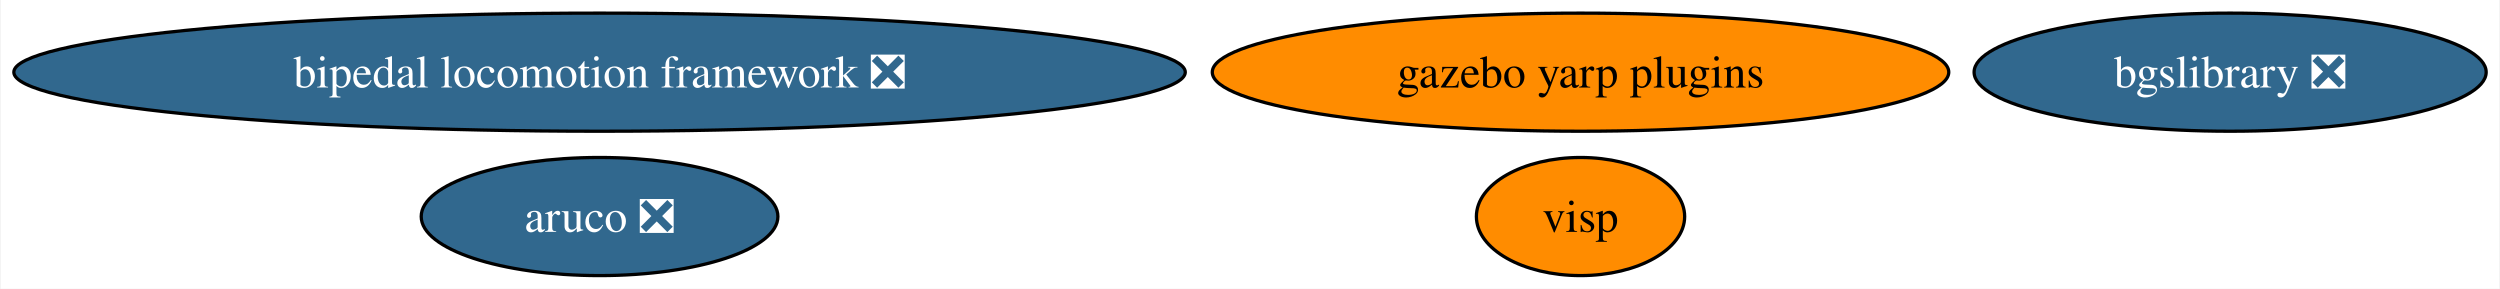
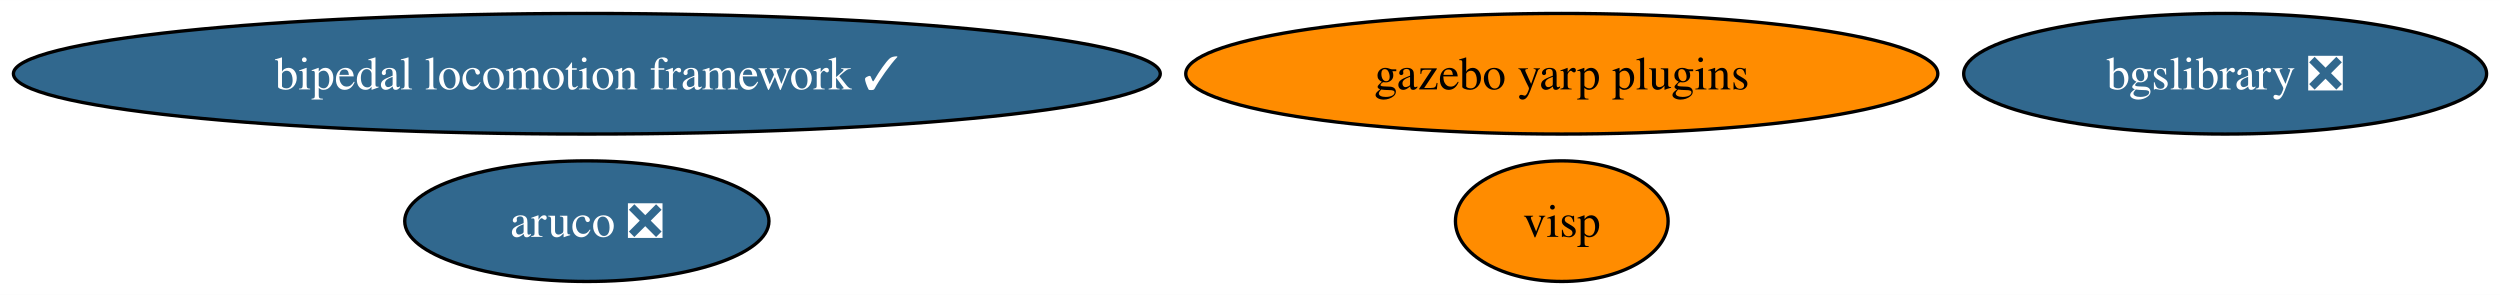
- <svg xmlns="http://www.w3.org/2000/svg" xmlns:xlink="http://www.w3.org/1999/xlink" width="762pt" height="88pt" viewBox="0.00 0.00 761.57 88.00">
+ <svg xmlns="http://www.w3.org/2000/svg" xmlns:xlink="http://www.w3.org/1999/xlink" width="746pt" height="88pt" viewBox="0.00 0.00 746.20 88.00">
  <g id="graph0" class="graph" transform="scale(1 1) rotate(0) translate(4 84)">
-     <polygon fill="white" stroke="none" points="-4,4 -4,-84 757.57,-84 757.57,4 -4,4" />
+     <polygon fill="white" stroke="none" points="-4,4 -4,-84 742.2,-84 742.2,4 -4,4" />
    <g id="node1" class="node">
      <g id="a_node1">
        <a xlink:href="https://github.com/conda-forge/aruco-feedstock/pull/13" xlink:title="aruco ❎">
-           <ellipse fill="#31688e" stroke="black" cx="178.53" cy="-18" rx="54.36" ry="18" />
-           <text text-anchor="middle" x="178.53" y="-13.32" font-family="Times,serif" font-size="14.00" fill="white">aruco ❎</text>
+           <ellipse fill="#31688e" stroke="black" cx="171.16" cy="-18" rx="54.36" ry="18" />
+           <text text-anchor="middle" x="171.16" y="-13.32" font-family="Times,serif" font-size="14.00" fill="white">aruco ❎</text>
        </a>
      </g>
    </g>
    <g id="node2" class="node">
      <g id="a_node2">
        <a xlink:href="https://github.com/conda-forge/bgslibrary-feedstock/pull/4" xlink:title="bgslibrary ❎">
-           <ellipse fill="#31688e" stroke="black" cx="675.53" cy="-62" rx="78.04" ry="18" />
-           <text text-anchor="middle" x="675.53" y="-57.33" font-family="Times,serif" font-size="14.00" fill="white">bgslibrary ❎</text>
+           <ellipse fill="#31688e" stroke="black" cx="660.16" cy="-62" rx="78.04" ry="18" />
+           <text text-anchor="middle" x="660.16" y="-57.33" font-family="Times,serif" font-size="14.00" fill="white">bgslibrary ❎</text>
        </a>
      </g>
    </g>
    <g id="node3" class="node">
      <g id="a_node3">
-         <a xlink:href="https://github.com/conda-forge/bipedal-locomotion-framework-feedstock/pull/36" xlink:title="bipedal locomotion framework ❎">
-           <ellipse fill="#31688e" stroke="black" cx="178.53" cy="-62" rx="178.53" ry="18" />
-           <text text-anchor="middle" x="178.53" y="-57.33" font-family="Times,serif" font-size="14.00" fill="white">bipedal locomotion framework ❎</text>
+         <a xlink:href="https://github.com/conda-forge/bipedal-locomotion-framework-feedstock/pull/36" xlink:title="bipedal locomotion framework ✓">
+           <ellipse fill="#31688e" stroke="black" cx="171.16" cy="-62" rx="171.16" ry="18" />
+           <text text-anchor="middle" x="171.16" y="-57.33" font-family="Times,serif" font-size="14.00" fill="white">bipedal locomotion framework ✓</text>
        </a>
      </g>
    </g>
    <g id="node4" class="node">
      <g id="a_node4">
        <a xlink:href="https://github.com/conda-forge/gazebo-yarp-plugins-feedstock" xlink:title="gazebo yarp plugins">
-           <ellipse fill="#ff8c00" stroke="black" cx="477.53" cy="-62" rx="112.24" ry="18" />
-           <text text-anchor="middle" x="477.53" y="-57.33" font-family="Times,serif" font-size="14.00">gazebo yarp plugins</text>
+           <ellipse fill="#ff8c00" stroke="black" cx="462.16" cy="-62" rx="112.24" ry="18" />
+           <text text-anchor="middle" x="462.16" y="-57.33" font-family="Times,serif" font-size="14.00">gazebo yarp plugins</text>
        </a>
      </g>
    </g>
    <g id="node5" class="node">
      <g id="a_node5">
        <a xlink:href="https://github.com/conda-forge/visp-feedstock" xlink:title="visp">
-           <ellipse fill="#ff8c00" stroke="black" cx="477.53" cy="-18" rx="31.74" ry="18" />
-           <text text-anchor="middle" x="477.53" y="-13.32" font-family="Times,serif" font-size="14.00">visp</text>
+           <ellipse fill="#ff8c00" stroke="black" cx="462.16" cy="-18" rx="31.74" ry="18" />
+           <text text-anchor="middle" x="462.16" y="-13.32" font-family="Times,serif" font-size="14.00">visp</text>
        </a>
      </g>
    </g>
  </g>
</svg>
